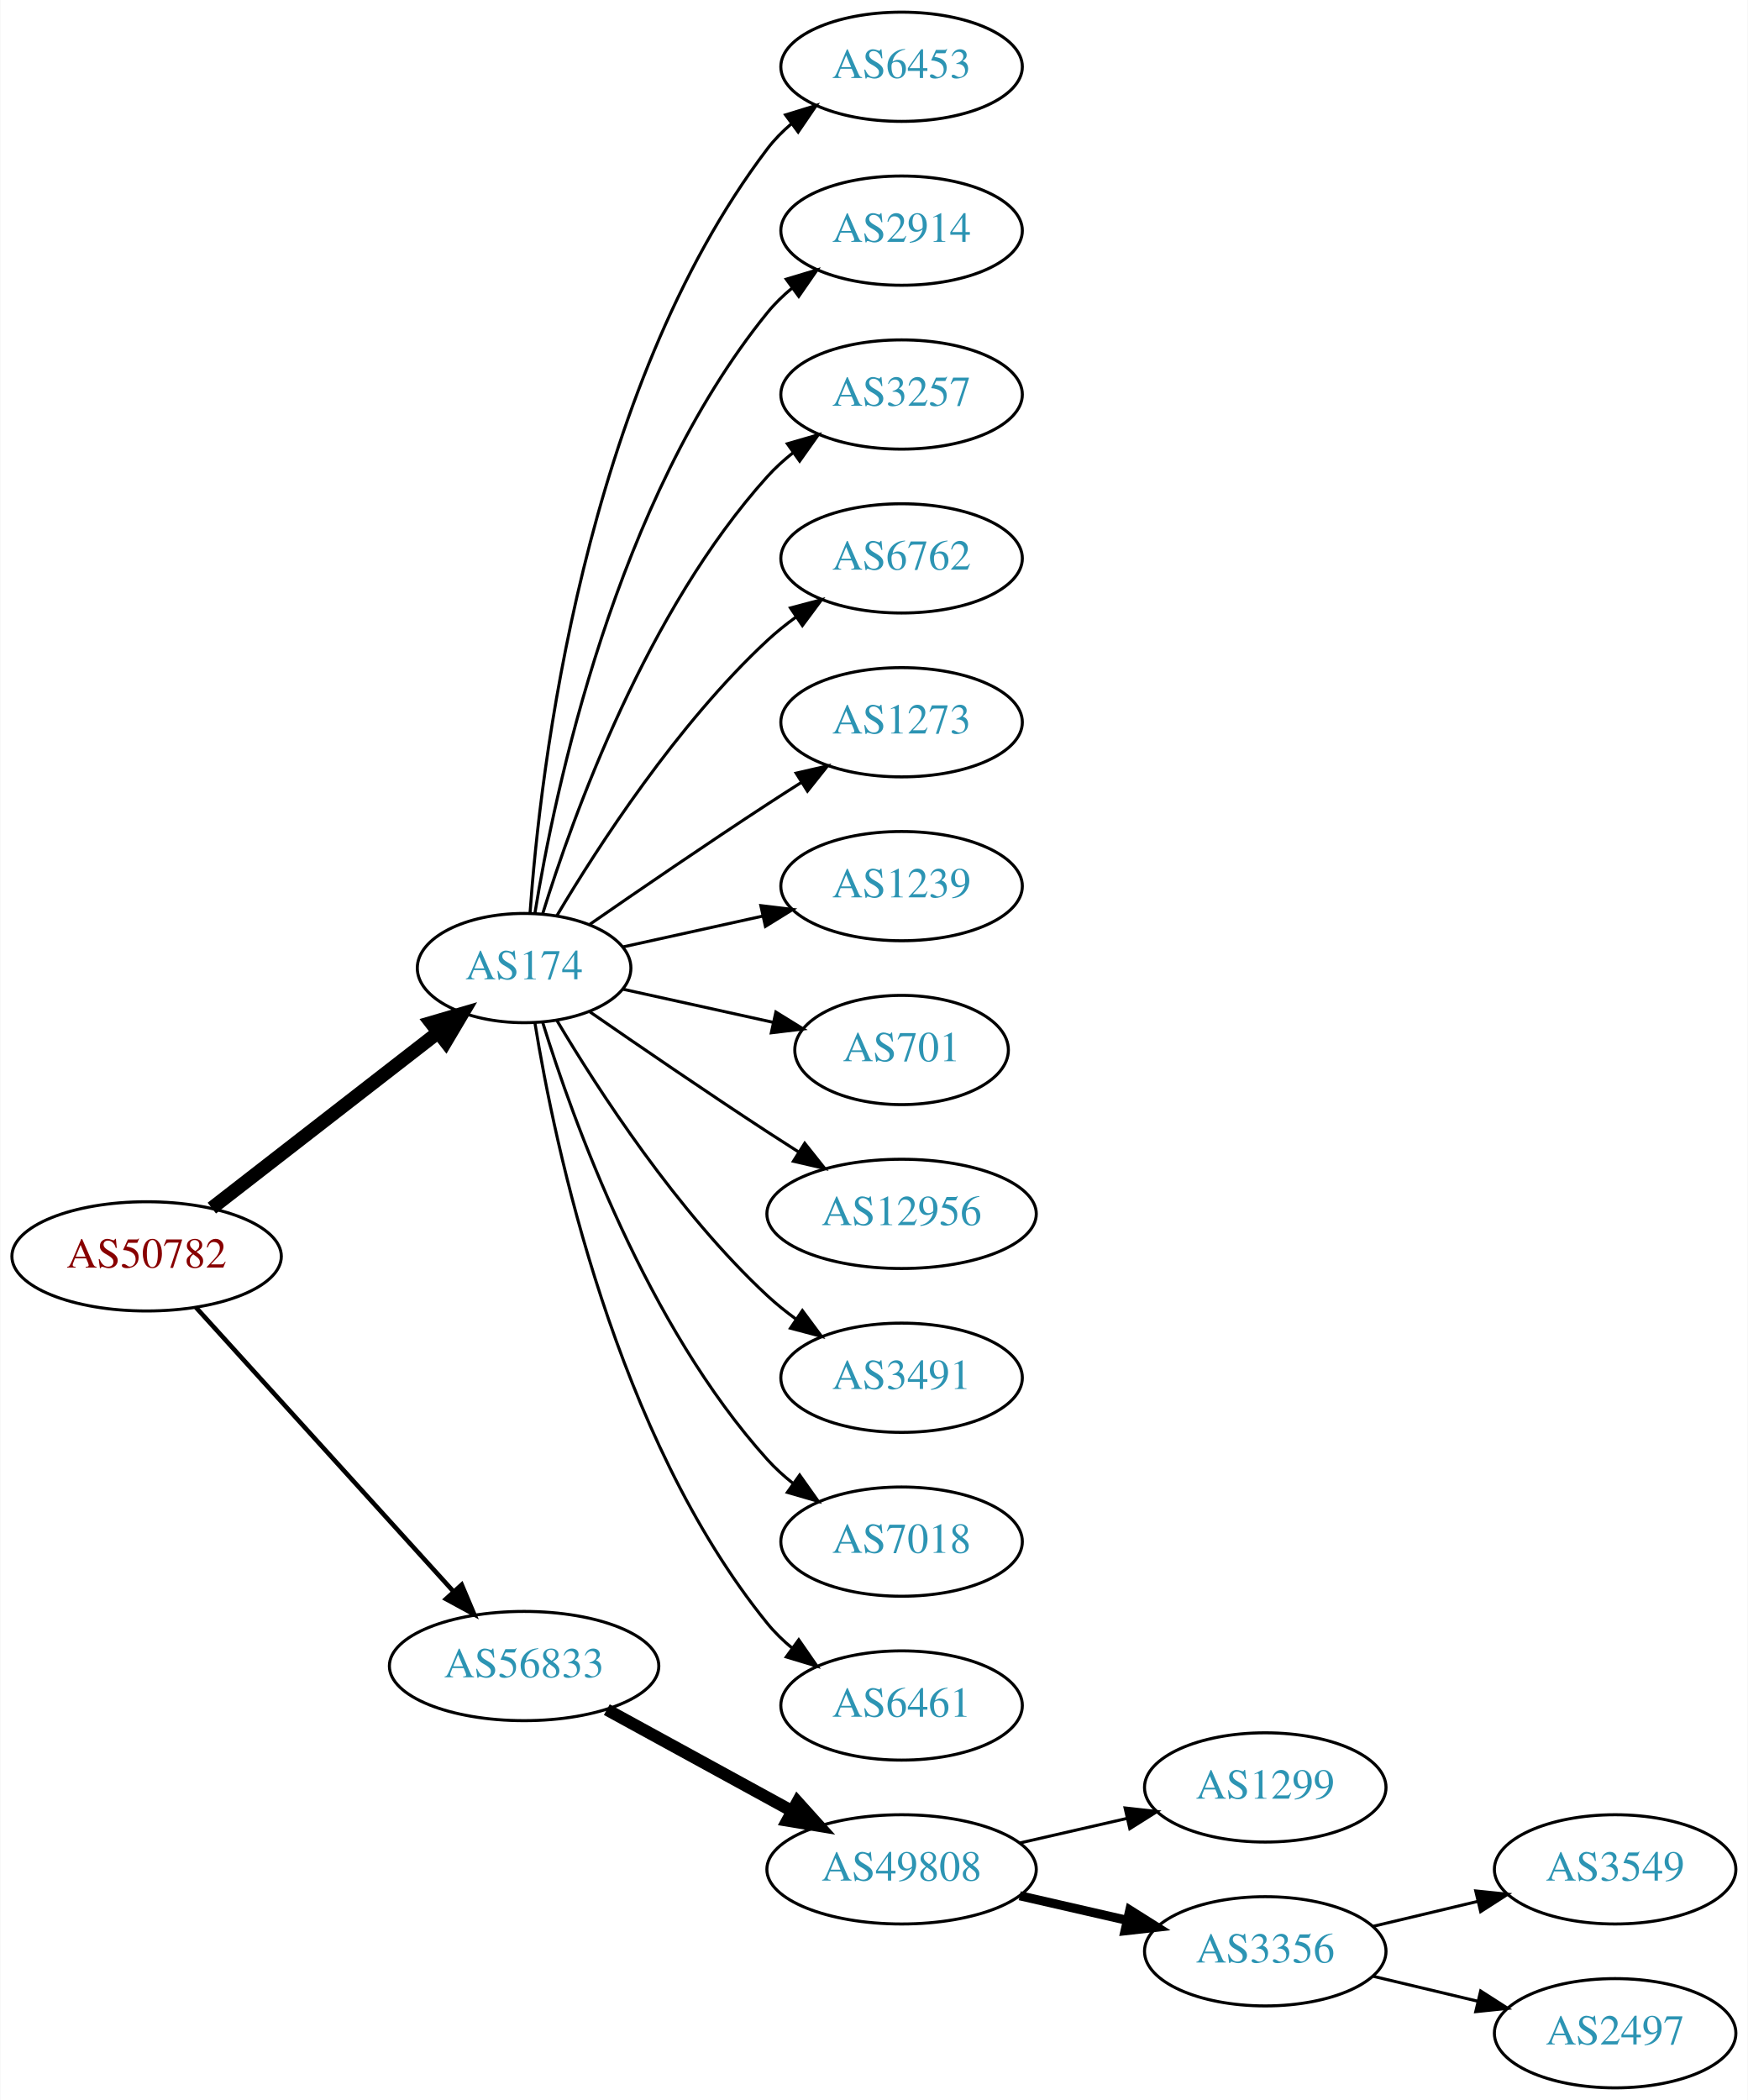
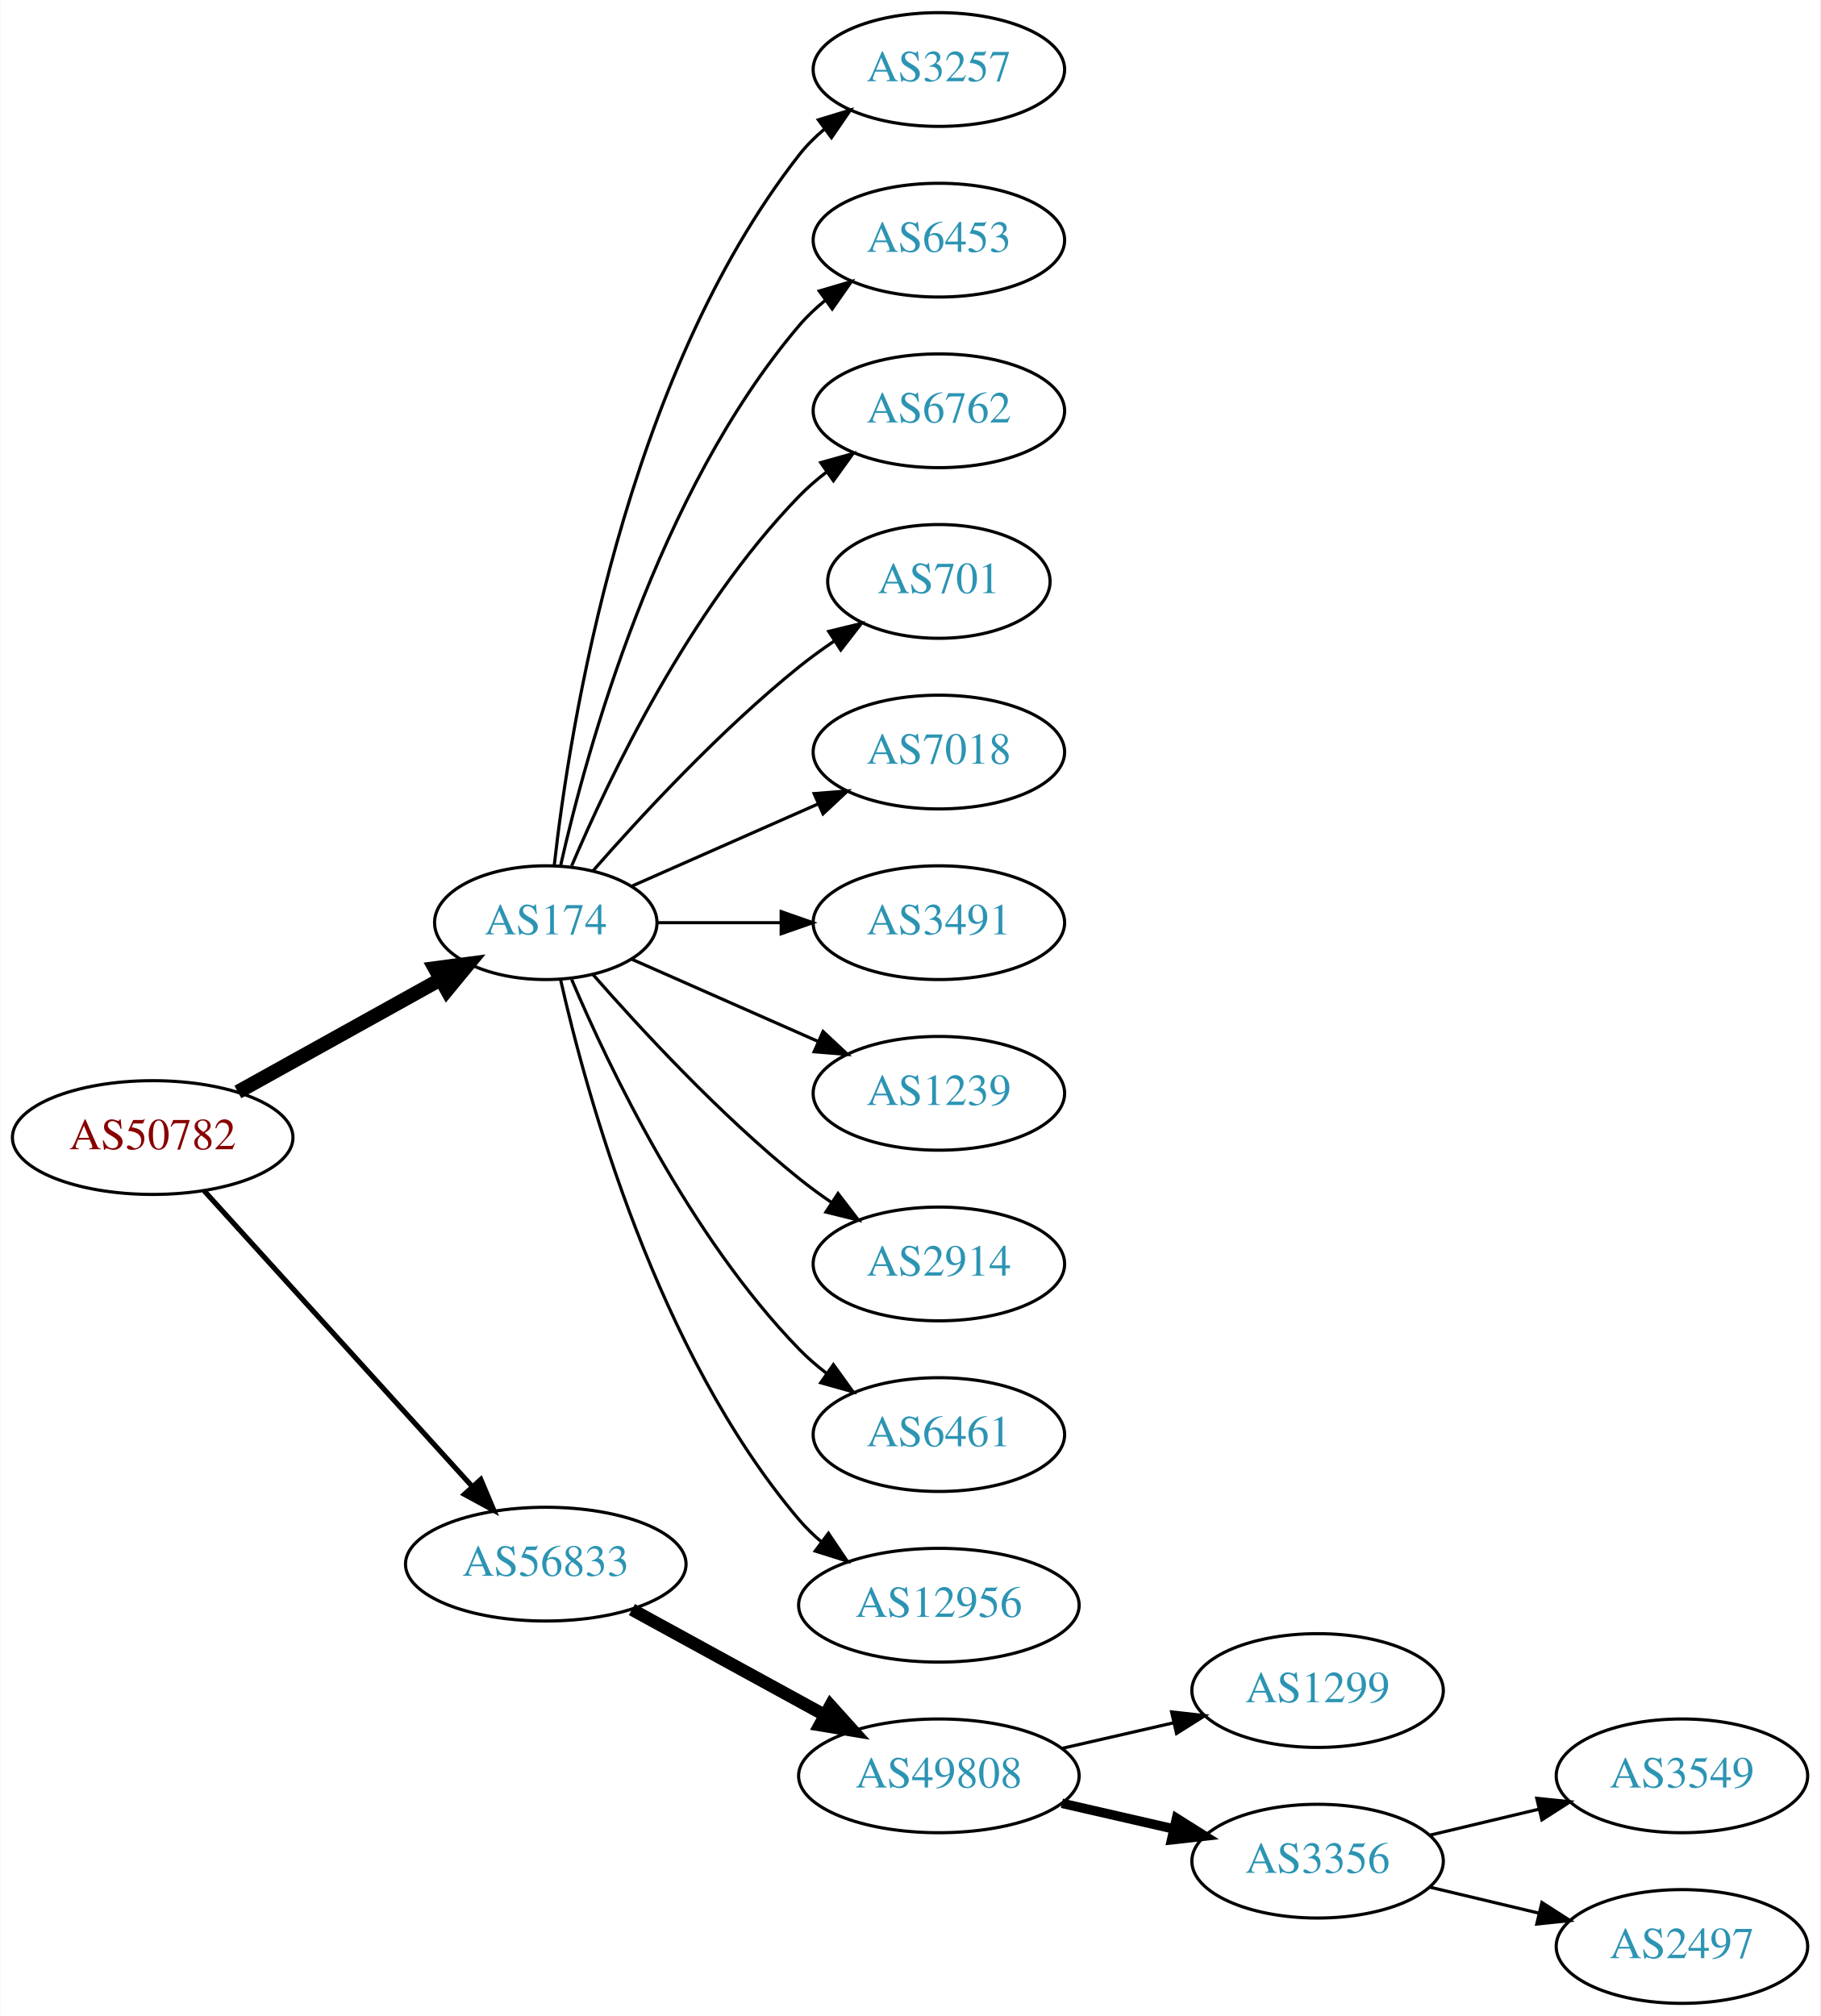
- <svg xmlns="http://www.w3.org/2000/svg" xmlns:xlink="http://www.w3.org/1999/xlink" width="576pt" height="692pt" viewBox="0.00 0.00 575.76 692.00">
-   <g id="graph0" class="graph" transform="scale(1 1) rotate(0) translate(4 688)">
-     <polygon fill="white" stroke="none" points="-4,4 -4,-688 571.762,-688 571.762,4 -4,4" />
+ <svg xmlns="http://www.w3.org/2000/svg" xmlns:xlink="http://www.w3.org/1999/xlink" width="576pt" height="638pt" viewBox="0.00 0.00 575.76 638.00">
+   <g id="graph0" class="graph" transform="scale(1 1) rotate(0) translate(4 634)">
+     <polygon fill="white" stroke="none" points="-4,4 -4,-634 571.762,-634 571.762,4 -4,4" />
    <g id="node1" class="node">
      <g id="a_node1">
        <a xlink:href="/asn/50782" xlink:title="AS50782 ~ COSYS DATA GmbH [AT]">
          <ellipse fill="#ffffff" stroke="black" cx="44.196" cy="-274" rx="44.393" ry="18" />
          <text text-anchor="middle" x="44.196" y="-270.3" font-family="Times,serif" font-size="14.00" fill="#880000">AS50782</text>
        </a>
      </g>
    </g>
    <g id="node2" class="node">
      <g id="a_node2">
        <a xlink:href="/asn/174" xlink:title="AS174 ~ Cogent Communications [US]">
-           <ellipse fill="#ffffff" stroke="black" cx="168.588" cy="-369" rx="35.194" ry="18" />
-           <text text-anchor="middle" x="168.588" y="-365.3" font-family="Times,serif" font-size="14.00" fill="#2c94b3">AS174</text>
+           <ellipse fill="#ffffff" stroke="black" cx="168.588" cy="-342" rx="35.194" ry="18" />
+           <text text-anchor="middle" x="168.588" y="-338.3" font-family="Times,serif" font-size="14.00" fill="#2c94b3">AS174</text>
        </a>
      </g>
    </g>
    <g id="edge1" class="edge">
-       <path fill="none" stroke="black" stroke-width="4.5" d="M65.682,-289.901C86.077,-305.732 117.514,-330.133 140.077,-347.646" />
-       <polygon fill="black" stroke="black" stroke-width="4.5" points="137.935,-350.968 148.249,-353.989 142.763,-344.747 137.935,-350.968" />
+       <path fill="none" stroke="black" stroke-width="4.5" d="M71.152,-288.421C89.894,-298.834 115.326,-312.964 135.367,-324.098" />
+       <polygon fill="black" stroke="black" stroke-width="4.5" points="133.499,-327.565 144.153,-328.979 137.324,-320.681 133.499,-327.565" />
    </g>
    <g id="node3" class="node">
      <g id="a_node3">
        <a xlink:href="/asn/56833" xlink:title="AS56833 ~ mieX.at [AT]">
          <ellipse fill="#ffffff" stroke="black" cx="168.588" cy="-139" rx="44.393" ry="18" />
          <text text-anchor="middle" x="168.588" y="-135.3" font-family="Times,serif" font-size="14.00" fill="#2c94b3">AS56833</text>
        </a>
      </g>
    </g>
    <g id="edge2" class="edge">
-       <path fill="none" stroke="black" stroke-width="1.5" d="M60.45,-257.175C81.796,-233.63 120.718,-190.698 145.31,-163.574" />
-       <polygon fill="black" stroke="black" stroke-width="1.5" points="148.019,-165.796 152.142,-156.037 142.833,-161.095 148.019,-165.796" />
+       <path fill="none" stroke="black" stroke-width="1.636" d="M60.45,-257.175C81.796,-233.63 120.718,-190.698 145.31,-163.574" />
+       <polygon fill="black" stroke="black" stroke-width="1.636" points="148.019,-165.796 152.142,-156.037 142.833,-161.095 148.019,-165.796" />
    </g>
    <g id="node4" class="node">
      <g id="a_node4">
-         <a xlink:href="/asn/6453" xlink:title="AS6453 ~ TATA COMMUNICATIONS (AMERICA) INC [US]">
-           <ellipse fill="#ffffff" stroke="black" cx="292.98" cy="-666" rx="39.794" ry="18" />
-           <text text-anchor="middle" x="292.98" y="-662.3" font-family="Times,serif" font-size="14.00" fill="#2c94b3">AS6453</text>
+         <a xlink:href="/asn/3257" xlink:title="AS3257 ~ GTT [DE]">
+           <ellipse fill="#ffffff" stroke="black" cx="292.98" cy="-612" rx="39.794" ry="18" />
+           <text text-anchor="middle" x="292.98" y="-608.3" font-family="Times,serif" font-size="14.00" fill="#2c94b3">AS3257</text>
        </a>
      </g>
    </g>
    <g id="edge3" class="edge">
-       <path fill="none" stroke="black" d="M170.537,-387.036C173.823,-433.457 188.133,-559.007 248.784,-639 251.055,-641.995 253.763,-644.74 256.699,-647.235" />
-       <polygon fill="black" stroke="black" points="254.739,-650.138 264.864,-653.256 258.893,-644.504 254.739,-650.138" />
+       <path fill="none" stroke="black" d="M171.268,-360.129C176.098,-403.368 193.439,-514.216 248.784,-585 251.099,-587.961 253.836,-590.683 256.791,-593.164" />
+       <polygon fill="black" stroke="black" points="254.847,-596.078 264.982,-599.165 258.985,-590.432 254.847,-596.078" />
    </g>
    <g id="node5" class="node">
      <g id="a_node5">
-         <a xlink:href="/asn/2914" xlink:title="AS2914 ~ NTT America, Inc. [US]">
-           <ellipse fill="#ffffff" stroke="black" cx="292.98" cy="-612" rx="39.794" ry="18" />
-           <text text-anchor="middle" x="292.98" y="-608.3" font-family="Times,serif" font-size="14.00" fill="#2c94b3">AS2914</text>
+         <a xlink:href="/asn/6453" xlink:title="AS6453 ~ TATA COMMUNICATIONS (AMERICA) INC [US]">
+           <ellipse fill="#ffffff" stroke="black" cx="292.98" cy="-558" rx="39.794" ry="18" />
+           <text text-anchor="middle" x="292.98" y="-554.3" font-family="Times,serif" font-size="14.00" fill="#2c94b3">AS6453</text>
        </a>
      </g>
    </g>
    <g id="edge4" class="edge">
-       <path fill="none" stroke="black" d="M172.169,-387.178C178.624,-426.997 198.695,-523.286 248.784,-585 251.153,-587.918 253.926,-590.612 256.903,-593.075" />
-       <polygon fill="black" stroke="black" points="254.978,-596.003 265.125,-599.052 259.094,-590.341 254.978,-596.003" />
+       <path fill="none" stroke="black" d="M173.282,-360.075C181.422,-396.148 203.855,-478.14 248.784,-531 251.219,-533.864 254.035,-536.521 257.04,-538.961" />
+       <polygon fill="black" stroke="black" points="255.139,-541.905 265.3,-544.906 259.228,-536.224 255.139,-541.905" />
    </g>
    <g id="node6" class="node">
      <g id="a_node6">
-         <a xlink:href="/asn/3257" xlink:title="AS3257 ~ GTT [DE]">
-           <ellipse fill="#ffffff" stroke="black" cx="292.98" cy="-558" rx="39.794" ry="18" />
-           <text text-anchor="middle" x="292.98" y="-554.3" font-family="Times,serif" font-size="14.00" fill="#2c94b3">AS3257</text>
-         </a>
-       </g>
-     </g>
-     <g id="edge5" class="edge">
-       <path fill="none" stroke="black" d="M174.726,-386.94C184.629,-418.979 208.966,-486.812 248.784,-531 251.3,-533.792 254.172,-536.401 257.211,-538.812" />
-       <polygon fill="black" stroke="black" points="255.34,-541.776 265.519,-544.715 259.394,-536.07 255.34,-541.776" />
-     </g>
-     <g id="node7" class="node">
-       <g id="a_node7">
        <a xlink:href="/asn/6762" xlink:title="AS6762 ~ TELECOM ITALIA SPARKLE S.p.A. [IT]">
          <ellipse fill="#ffffff" stroke="black" cx="292.98" cy="-504" rx="39.794" ry="18" />
          <text text-anchor="middle" x="292.98" y="-500.3" font-family="Times,serif" font-size="14.00" fill="#2c94b3">AS6762</text>
        </a>
      </g>
    </g>
+     <g id="edge5" class="edge">
+       <path fill="none" stroke="black" d="M176.779,-359.975C188.546,-387.682 214.12,-441.348 248.784,-477 251.404,-479.695 254.345,-482.239 257.428,-484.608" />
+       <polygon fill="black" stroke="black" points="255.594,-487.597 265.796,-490.455 259.603,-481.859 255.594,-487.597" />
+     </g>
+     <g id="node7" class="node">
+       <g id="a_node7">
+         <a xlink:href="/asn/701" xlink:title="AS701 ~ UUNET [US]">
+           <ellipse fill="#ffffff" stroke="black" cx="292.98" cy="-450" rx="35.194" ry="18" />
+           <text text-anchor="middle" x="292.98" y="-446.3" font-family="Times,serif" font-size="14.00" fill="#2c94b3">AS701</text>
+         </a>
+       </g>
+     </g>
    <g id="edge6" class="edge">
-       <path fill="none" stroke="black" d="M179.401,-386.279C192.907,-409.011 218.967,-449.314 248.784,-477 251.691,-479.699 254.904,-482.28 258.228,-484.703" />
-       <polygon fill="black" stroke="black" points="256.363,-487.667 266.606,-490.375 260.287,-481.87 256.363,-487.667" />
+       <path fill="none" stroke="black" d="M183.462,-358.345C198.532,-375.559 223.81,-402.901 248.784,-423 252.289,-425.821 256.107,-428.587 259.975,-431.208" />
+       <polygon fill="black" stroke="black" points="258.126,-434.18 268.421,-436.682 261.933,-428.306 258.126,-434.18" />
    </g>
    <g id="node8" class="node">
      <g id="a_node8">
-         <a xlink:href="/asn/1273" xlink:title="AS1273 ~ Vodafone Group PLC [EU]">
-           <ellipse fill="#ffffff" stroke="black" cx="292.98" cy="-450" rx="39.794" ry="18" />
-           <text text-anchor="middle" x="292.98" y="-446.3" font-family="Times,serif" font-size="14.00" fill="#2c94b3">AS1273</text>
+         <a xlink:href="/asn/7018" xlink:title="AS7018 ~ AT&amp;T Services, Inc. [US]">
+           <ellipse fill="#ffffff" stroke="black" cx="292.98" cy="-396" rx="39.794" ry="18" />
+           <text text-anchor="middle" x="292.98" y="-392.3" font-family="Times,serif" font-size="14.00" fill="#2c94b3">AS7018</text>
        </a>
      </g>
    </g>
    <g id="edge7" class="edge">
-       <path fill="none" stroke="black" d="M190.279,-383.44C206.17,-394.449 228.721,-409.897 248.784,-423 252.366,-425.339 256.137,-427.759 259.897,-430.144" />
-       <polygon fill="black" stroke="black" points="258.23,-433.231 268.558,-435.596 261.959,-427.307 258.23,-433.231" />
+       <path fill="none" stroke="black" d="M195.844,-353.584C213.03,-361.167 235.743,-371.188 254.777,-379.586" />
+       <polygon fill="black" stroke="black" points="253.503,-382.849 264.065,-383.684 256.329,-376.445 253.503,-382.849" />
    </g>
    <g id="node9" class="node">
      <g id="a_node9">
-         <a xlink:href="/asn/1239" xlink:title="AS1239 ~ Sprint [US]">
-           <ellipse fill="#ffffff" stroke="black" cx="292.98" cy="-396" rx="39.794" ry="18" />
-           <text text-anchor="middle" x="292.98" y="-392.3" font-family="Times,serif" font-size="14.00" fill="#2c94b3">AS1239</text>
+         <a xlink:href="/asn/3491" xlink:title="AS3491 ~ PCCW Global, Inc. [US]">
+           <ellipse fill="#ffffff" stroke="black" cx="292.98" cy="-342" rx="39.794" ry="18" />
+           <text text-anchor="middle" x="292.98" y="-338.3" font-family="Times,serif" font-size="14.00" fill="#2c94b3">AS3491</text>
        </a>
      </g>
    </g>
    <g id="edge8" class="edge">
-       <path fill="none" stroke="black" d="M201.107,-375.953C215.168,-379.055 231.986,-382.765 247.31,-386.146" />
-       <polygon fill="black" stroke="black" points="246.601,-389.573 257.12,-388.31 248.109,-382.738 246.601,-389.573" />
+       <path fill="none" stroke="black" d="M204.007,-342C216.058,-342 229.834,-342 242.852,-342" />
+       <polygon fill="black" stroke="black" points="243.081,-345.5 253.081,-342 243.081,-338.5 243.081,-345.5" />
    </g>
    <g id="node10" class="node">
      <g id="a_node10">
-         <a xlink:href="/asn/701" xlink:title="AS701 ~ UUNET [US]">
-           <ellipse fill="#ffffff" stroke="black" cx="292.98" cy="-342" rx="35.194" ry="18" />
-           <text text-anchor="middle" x="292.98" y="-338.3" font-family="Times,serif" font-size="14.00" fill="#2c94b3">AS701</text>
+         <a xlink:href="/asn/1239" xlink:title="AS1239 ~ Sprint [US]">
+           <ellipse fill="#ffffff" stroke="black" cx="292.98" cy="-288" rx="39.794" ry="18" />
+           <text text-anchor="middle" x="292.98" y="-284.3" font-family="Times,serif" font-size="14.00" fill="#2c94b3">AS1239</text>
        </a>
      </g>
    </g>
    <g id="edge9" class="edge">
-       <path fill="none" stroke="black" d="M201.107,-362.047C216.24,-358.708 234.568,-354.665 250.788,-351.087" />
-       <polygon fill="black" stroke="black" points="251.557,-354.502 260.568,-348.93 250.049,-347.666 251.557,-354.502" />
+       <path fill="none" stroke="black" d="M195.844,-330.416C213.03,-322.833 235.743,-312.812 254.777,-304.414" />
+       <polygon fill="black" stroke="black" points="256.329,-307.555 264.065,-300.316 253.503,-301.151 256.329,-307.555" />
    </g>
    <g id="node11" class="node">
      <g id="a_node11">
-         <a xlink:href="/asn/12956" xlink:title="AS12956 ~ TELXIUS [ES]">
-           <ellipse fill="#ffffff" stroke="black" cx="292.98" cy="-288" rx="44.393" ry="18" />
-           <text text-anchor="middle" x="292.98" y="-284.3" font-family="Times,serif" font-size="14.00" fill="#2c94b3">AS12956</text>
+         <a xlink:href="/asn/2914" xlink:title="AS2914 ~ NTT America, Inc. [US]">
+           <ellipse fill="#ffffff" stroke="black" cx="292.98" cy="-234" rx="39.794" ry="18" />
+           <text text-anchor="middle" x="292.98" y="-230.3" font-family="Times,serif" font-size="14.00" fill="#2c94b3">AS2914</text>
        </a>
      </g>
    </g>
    <g id="edge10" class="edge">
-       <path fill="none" stroke="black" d="M190.279,-354.56C206.17,-343.551 228.721,-328.103 248.784,-315 252.105,-312.831 255.587,-310.594 259.074,-308.379" />
-       <polygon fill="black" stroke="black" points="261.063,-311.262 267.656,-302.968 257.33,-305.34 261.063,-311.262" />
+       <path fill="none" stroke="black" d="M183.462,-325.655C198.532,-308.441 223.81,-281.099 248.784,-261 252.04,-258.38 255.565,-255.808 259.149,-253.354" />
+       <polygon fill="black" stroke="black" points="261.068,-256.281 267.522,-247.879 257.237,-250.423 261.068,-256.281" />
    </g>
    <g id="node12" class="node">
      <g id="a_node12">
-         <a xlink:href="/asn/3491" xlink:title="AS3491 ~ PCCW Global, Inc. [US]">
-           <ellipse fill="#ffffff" stroke="black" cx="292.98" cy="-234" rx="39.794" ry="18" />
-           <text text-anchor="middle" x="292.98" y="-230.3" font-family="Times,serif" font-size="14.00" fill="#2c94b3">AS3491</text>
+         <a xlink:href="/asn/6461" xlink:title="AS6461 ~ Zayo Bandwidth [US]">
+           <ellipse fill="#ffffff" stroke="black" cx="292.98" cy="-180" rx="39.794" ry="18" />
+           <text text-anchor="middle" x="292.98" y="-176.3" font-family="Times,serif" font-size="14.00" fill="#2c94b3">AS6461</text>
        </a>
      </g>
    </g>
    <g id="edge11" class="edge">
-       <path fill="none" stroke="black" d="M179.401,-351.721C192.907,-328.989 218.967,-288.686 248.784,-261 251.691,-258.301 254.904,-255.72 258.228,-253.297" />
-       <polygon fill="black" stroke="black" points="260.287,-256.13 266.606,-247.625 256.363,-250.333 260.287,-256.13" />
+       <path fill="none" stroke="black" d="M176.779,-324.025C188.546,-296.318 214.12,-242.652 248.784,-207 251.404,-204.305 254.345,-201.761 257.428,-199.392" />
+       <polygon fill="black" stroke="black" points="259.603,-202.141 265.796,-193.545 255.594,-196.403 259.603,-202.141" />
    </g>
    <g id="node13" class="node">
      <g id="a_node13">
-         <a xlink:href="/asn/7018" xlink:title="AS7018 ~ AT&amp;T Services, Inc. [US]">
-           <ellipse fill="#ffffff" stroke="black" cx="292.98" cy="-180" rx="39.794" ry="18" />
-           <text text-anchor="middle" x="292.98" y="-176.3" font-family="Times,serif" font-size="14.00" fill="#2c94b3">AS7018</text>
+         <a xlink:href="/asn/12956" xlink:title="AS12956 ~ TELXIUS [ES]">
+           <ellipse fill="#ffffff" stroke="black" cx="292.98" cy="-126" rx="44.393" ry="18" />
+           <text text-anchor="middle" x="292.98" y="-122.3" font-family="Times,serif" font-size="14.00" fill="#2c94b3">AS12956</text>
        </a>
      </g>
    </g>
    <g id="edge12" class="edge">
-       <path fill="none" stroke="black" d="M174.726,-351.06C184.629,-319.021 208.966,-251.188 248.784,-207 251.3,-204.208 254.172,-201.599 257.211,-199.188" />
-       <polygon fill="black" stroke="black" points="259.394,-201.93 265.519,-193.285 255.34,-196.224 259.394,-201.93" />
+       <path fill="none" stroke="black" d="M173.282,-323.925C181.422,-287.852 203.855,-205.86 248.784,-153 250.904,-150.507 253.312,-148.17 255.883,-145.997" />
+       <polygon fill="black" stroke="black" points="258.031,-148.761 263.952,-139.975 253.845,-143.151 258.031,-148.761" />
    </g>
    <g id="node14" class="node">
      <g id="a_node14">
-         <a xlink:href="/asn/6461" xlink:title="AS6461 ~ Zayo Bandwidth [US]">
-           <ellipse fill="#ffffff" stroke="black" cx="292.98" cy="-126" rx="39.794" ry="18" />
-           <text text-anchor="middle" x="292.98" y="-122.3" font-family="Times,serif" font-size="14.00" fill="#2c94b3">AS6461</text>
-         </a>
-       </g>
-     </g>
-     <g id="edge13" class="edge">
-       <path fill="none" stroke="black" d="M172.169,-350.822C178.624,-311.003 198.695,-214.714 248.784,-153 251.153,-150.082 253.926,-147.388 256.903,-144.925" />
-       <polygon fill="black" stroke="black" points="259.094,-147.659 265.125,-138.948 254.978,-141.997 259.094,-147.659" />
-     </g>
-     <g id="node15" class="node">
-       <g id="a_node15">
        <a xlink:href="/asn/49808" xlink:title="AS49808 ~ POWERSPEED-AS [AT]">
          <ellipse fill="#ffffff" stroke="black" cx="292.98" cy="-72" rx="44.393" ry="18" />
          <text text-anchor="middle" x="292.98" y="-68.3" font-family="Times,serif" font-size="14.00" fill="#2c94b3">AS49808</text>
        </a>
      </g>
    </g>
-     <g id="edge14" class="edge">
+     <g id="edge13" class="edge">
      <path fill="none" stroke="black" stroke-width="4" d="M195.844,-124.627C213.672,-114.868 237.448,-101.852 256.895,-91.207" />
      <polygon fill="black" stroke="black" stroke-width="4" points="258.677,-94.221 265.768,-86.349 255.315,-88.081 258.677,-94.221" />
    </g>
-     <g id="node16" class="node">
-       <g id="a_node16">
+     <g id="node15" class="node">
+       <g id="a_node15">
        <a xlink:href="/asn/1299" xlink:title="AS1299 ~ Telia Carrier [EU]">
          <ellipse fill="#ffffff" stroke="black" cx="412.823" cy="-99" rx="39.794" ry="18" />
          <text text-anchor="middle" x="412.823" y="-95.3" font-family="Times,serif" font-size="14.00" fill="#2c94b3">AS1299</text>
        </a>
      </g>
    </g>
-     <g id="edge15" class="edge">
+     <g id="edge14" class="edge">
      <path fill="none" stroke="black" d="M331.915,-80.692C343.156,-83.267 355.568,-86.111 367.192,-88.774" />
      <polygon fill="black" stroke="black" points="366.624,-92.235 377.153,-91.056 368.188,-85.412 366.624,-92.235" />
    </g>
-     <g id="node17" class="node">
-       <g id="a_node17">
+     <g id="node16" class="node">
+       <g id="a_node16">
        <a xlink:href="/asn/3356" xlink:title="AS3356 ~ Level 3 Parent, LLC [US]">
          <ellipse fill="#ffffff" stroke="black" cx="412.823" cy="-45" rx="39.794" ry="18" />
          <text text-anchor="middle" x="412.823" y="-41.3" font-family="Times,serif" font-size="14.00" fill="#2c94b3">AS3356</text>
        </a>
      </g>
    </g>
-     <g id="edge16" class="edge">
+     <g id="edge15" class="edge">
      <path fill="none" stroke="black" stroke-width="3" d="M331.915,-63.308C343.156,-60.733 355.568,-57.889 367.192,-55.226" />
      <polygon fill="black" stroke="black" stroke-width="3" points="368.188,-58.589 377.153,-52.944 366.624,-51.765 368.188,-58.589" />
    </g>
-     <g id="node18" class="node">
-       <g id="a_node18">
+     <g id="node17" class="node">
+       <g id="a_node17">
        <a xlink:href="/asn/3549" xlink:title="AS3549 ~ Level 3 Parent, LLC [US]">
          <ellipse fill="#ffffff" stroke="black" cx="528.116" cy="-72" rx="39.794" ry="18" />
          <text text-anchor="middle" x="528.116" y="-68.3" font-family="Times,serif" font-size="14.00" fill="#2c94b3">AS3549</text>
        </a>
      </g>
    </g>
-     <g id="edge17" class="edge">
+     <g id="edge16" class="edge">
      <path fill="none" stroke="black" d="M448.43,-53.248C459.301,-55.838 471.456,-58.735 482.898,-61.462" />
      <polygon fill="black" stroke="black" points="482.182,-64.889 492.721,-63.803 483.804,-58.08 482.182,-64.889" />
    </g>
-     <g id="node19" class="node">
-       <g id="a_node19">
+     <g id="node18" class="node">
+       <g id="a_node18">
        <a xlink:href="/asn/2497" xlink:title="AS2497 ~ Internet Initiative Japan Inc. [JP]">
          <ellipse fill="#ffffff" stroke="black" cx="528.116" cy="-18" rx="39.794" ry="18" />
          <text text-anchor="middle" x="528.116" y="-14.3" font-family="Times,serif" font-size="14.00" fill="#2c94b3">AS2497</text>
        </a>
      </g>
    </g>
-     <g id="edge18" class="edge">
+     <g id="edge17" class="edge">
      <path fill="none" stroke="black" d="M448.43,-36.752C459.301,-34.162 471.456,-31.265 482.898,-28.538" />
      <polygon fill="black" stroke="black" points="483.804,-31.92 492.721,-26.197 482.182,-25.111 483.804,-31.92" />
    </g>
  </g>
</svg>
